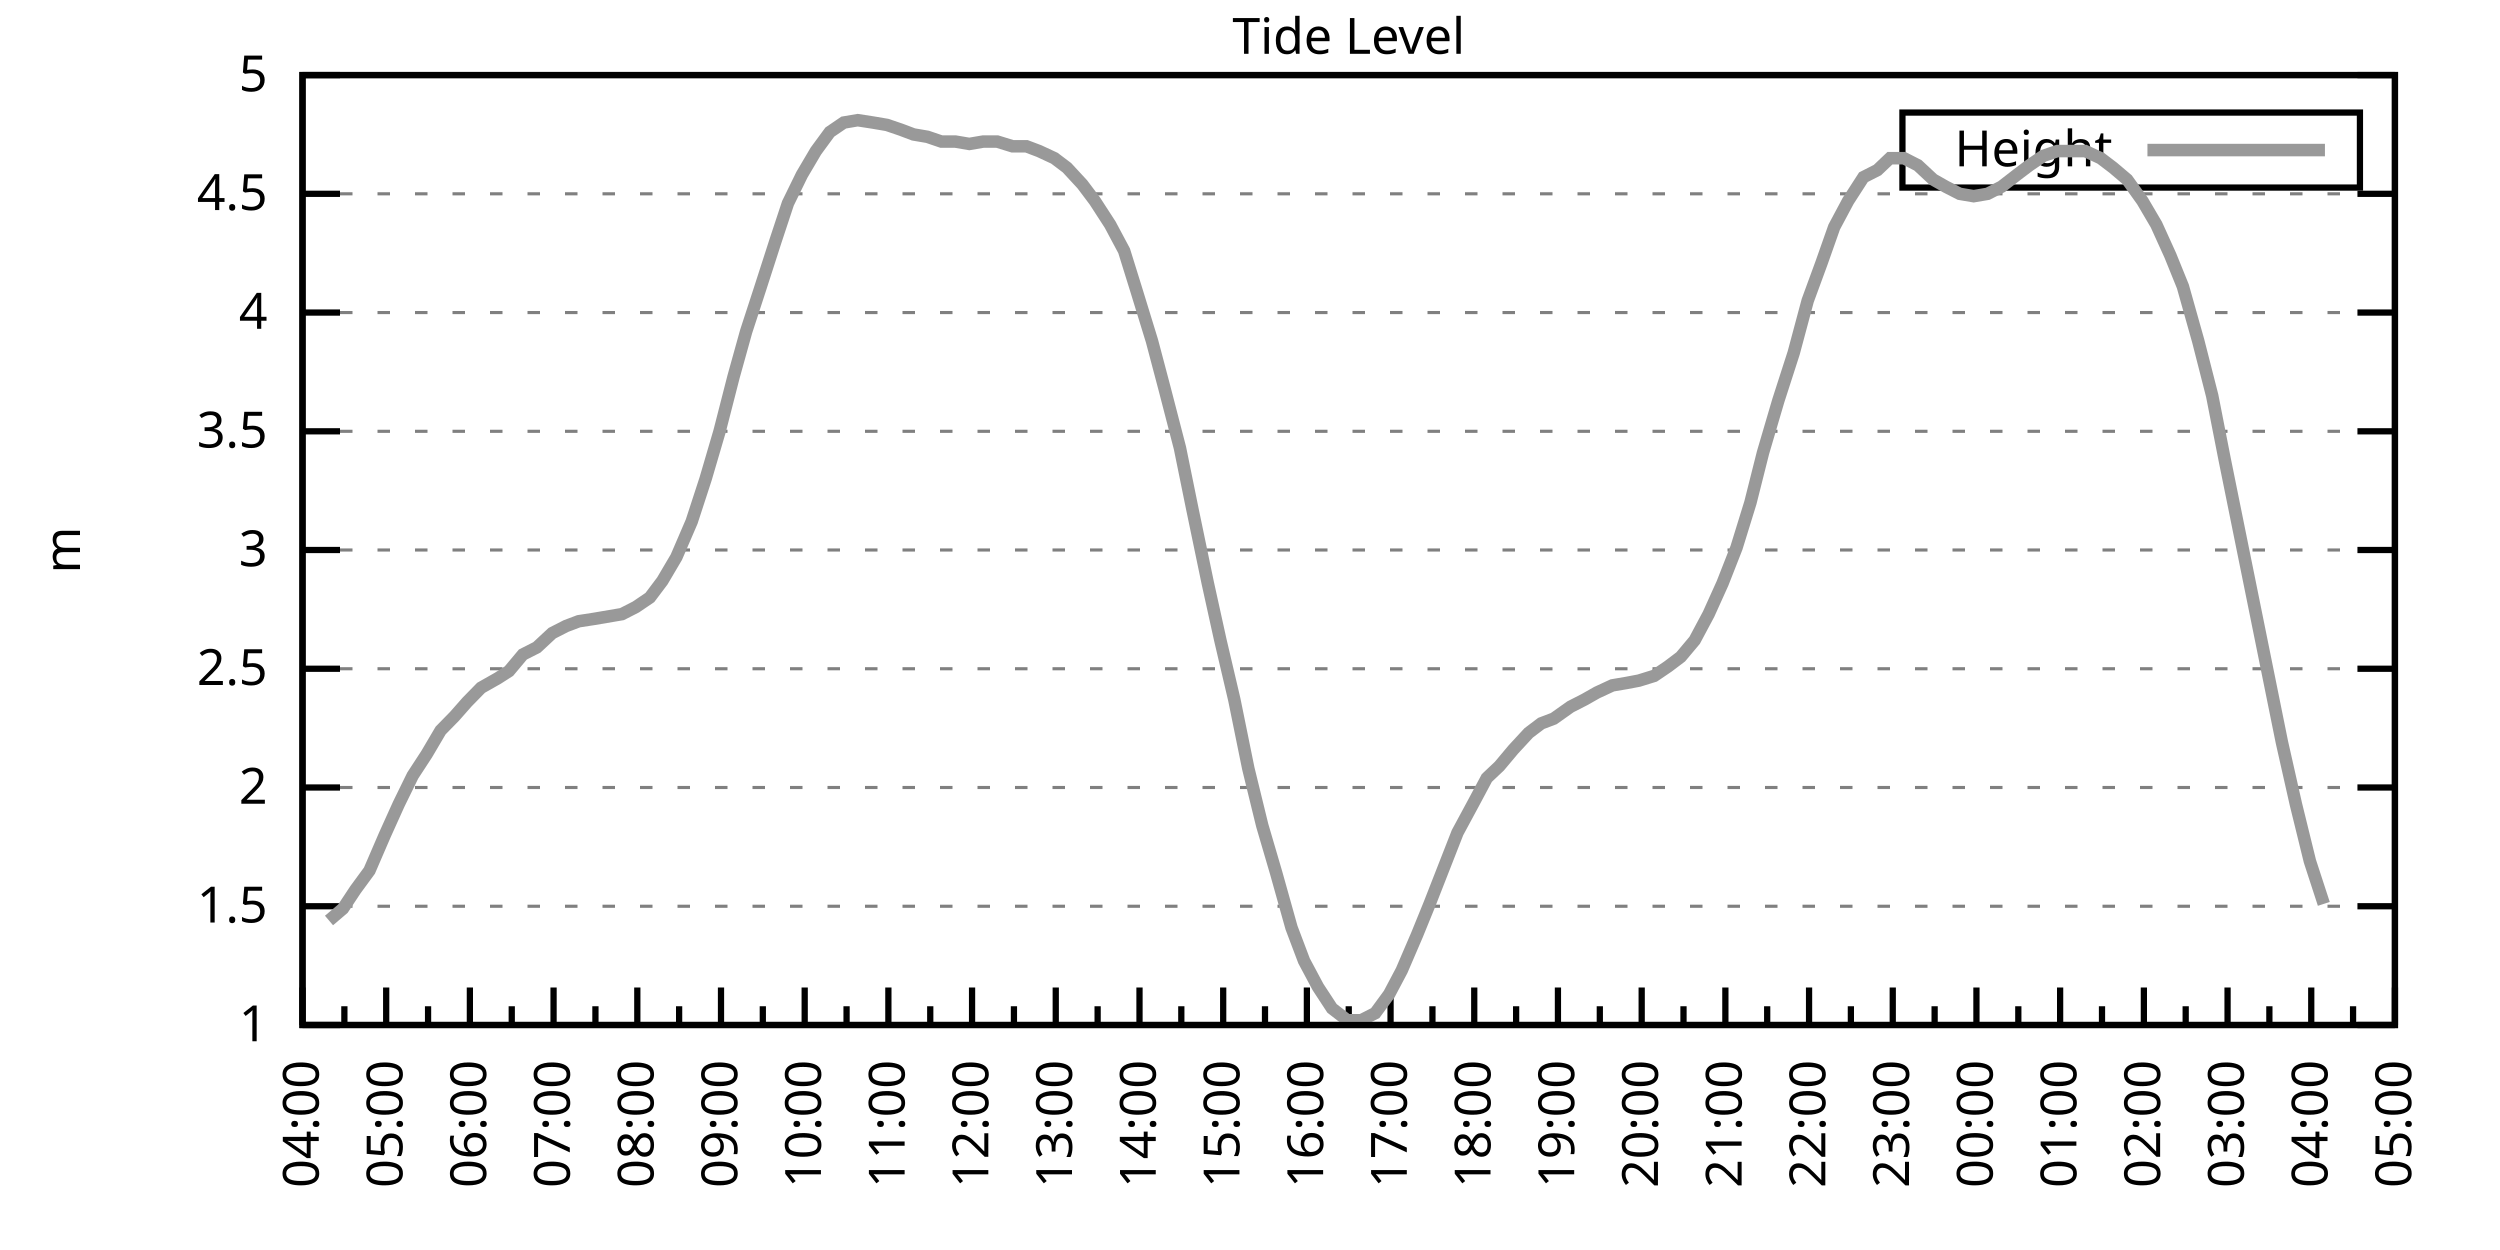
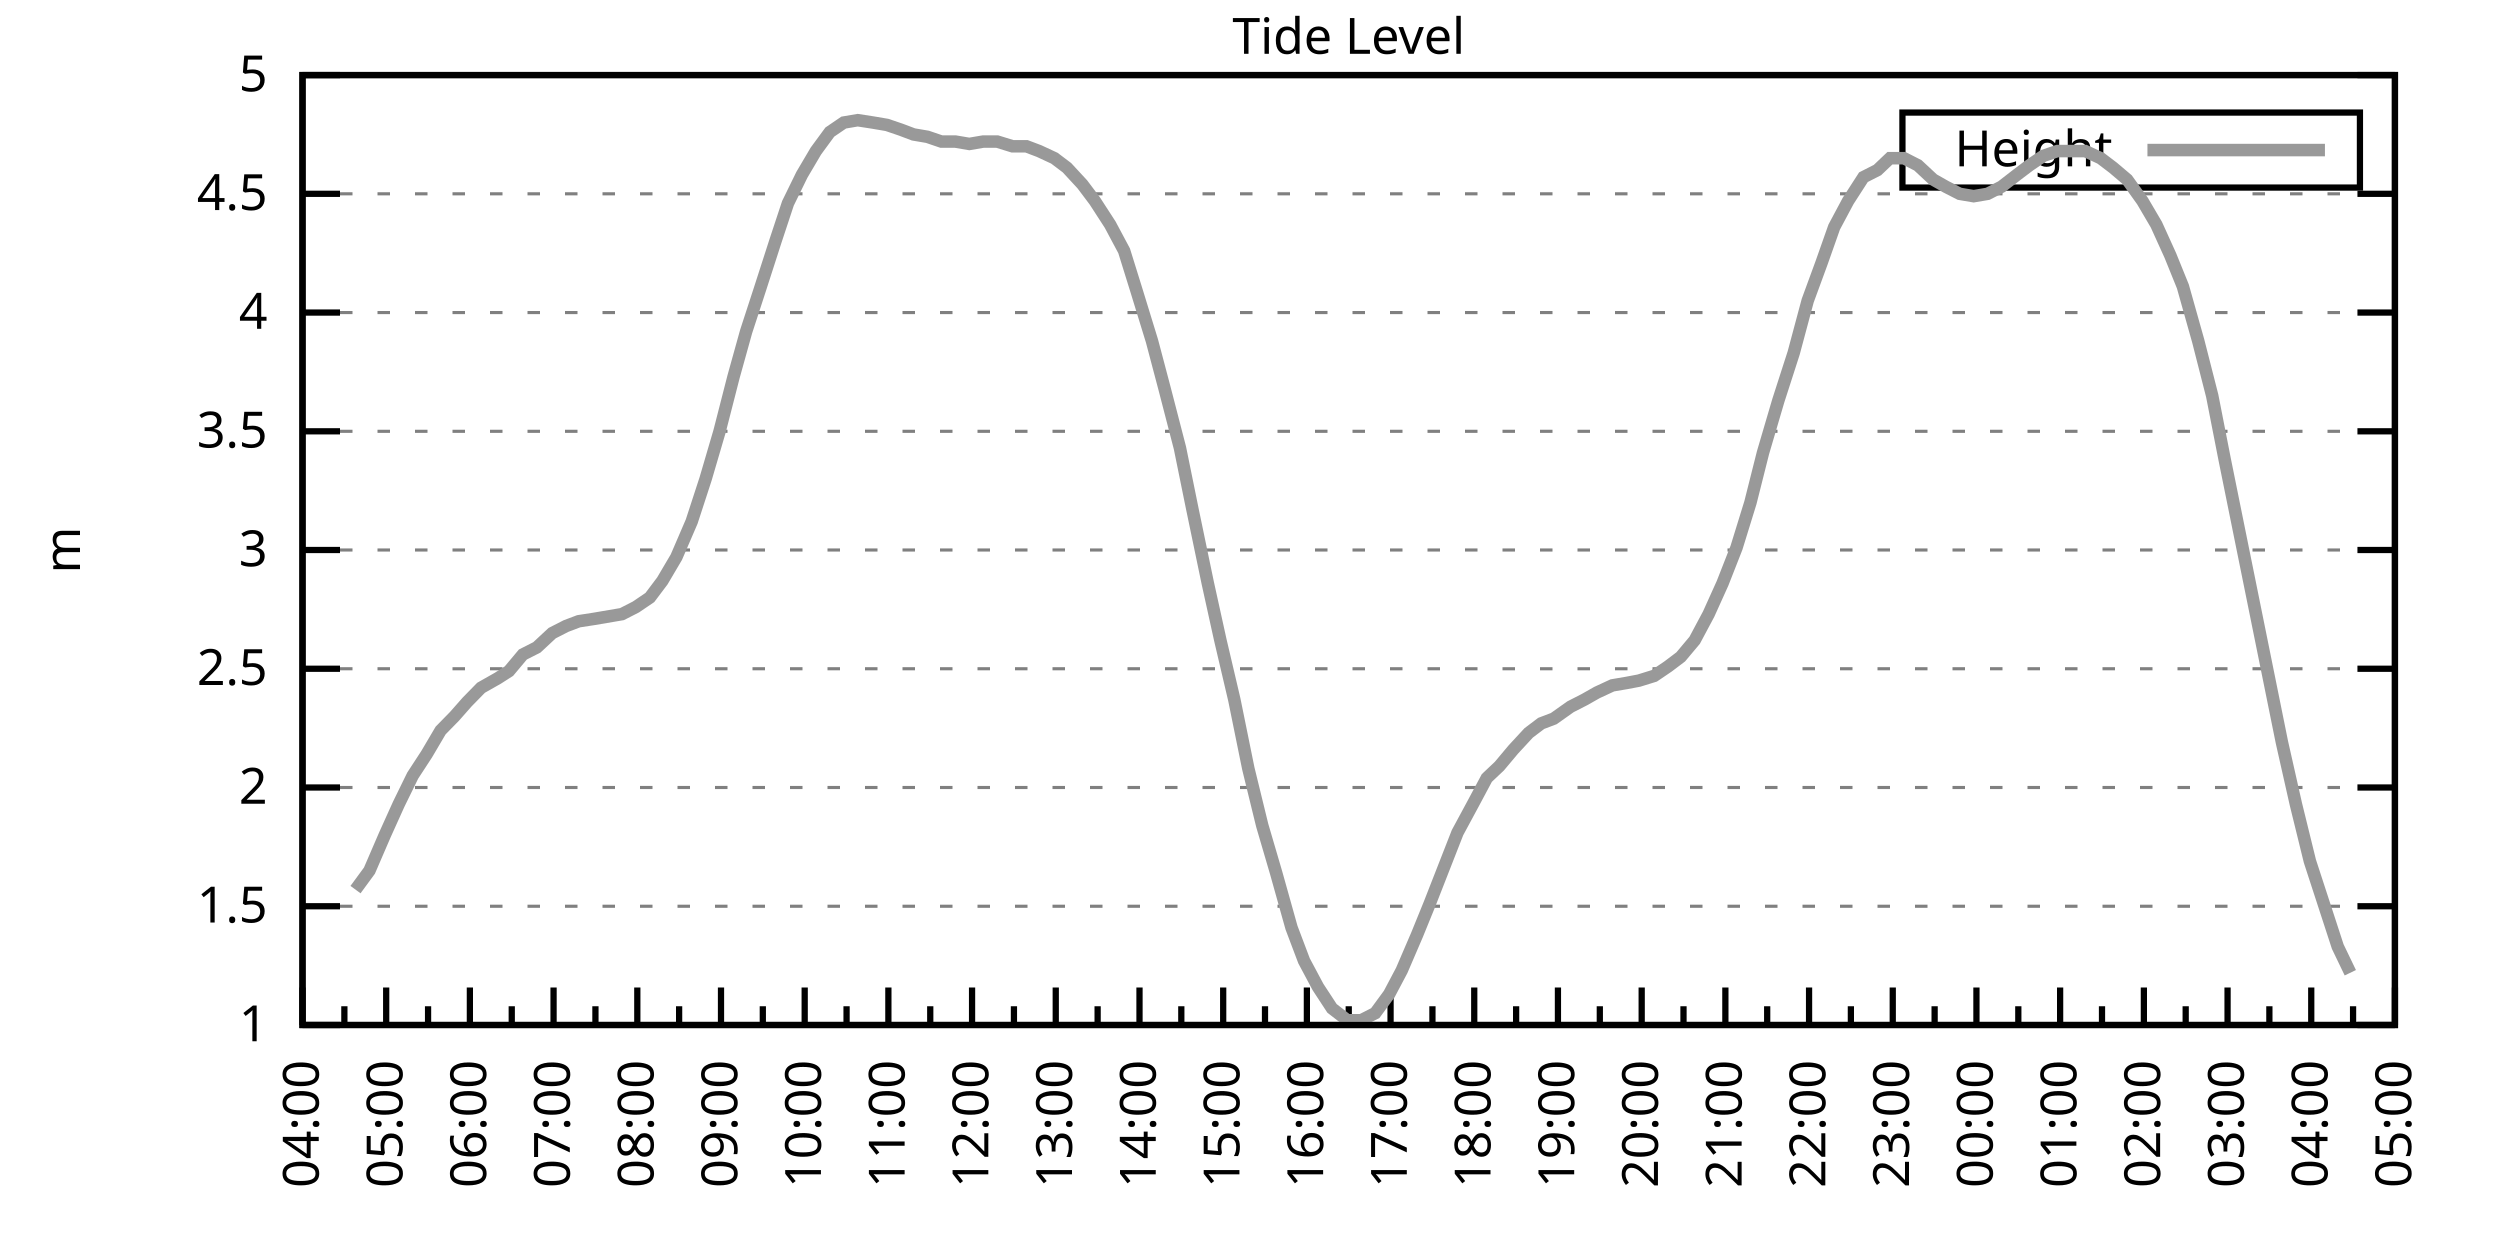
<svg xmlns="http://www.w3.org/2000/svg" xmlns:xlink="http://www.w3.org/1999/xlink" width="400" height="200" viewBox="0 0 400 200">
  <g id="gnuplot_canvas">
    <rect x="0" y="0" width="400" height="200" fill="none" />
    <defs>
      <circle id="gpDot" r="0.5" stroke-width="0.5" stroke="currentColor" />
      <path id="gpPt0" stroke-width="0.333" stroke="currentColor" d="M-1,0 h2 M0,-1 v2" />
      <path id="gpPt1" stroke-width="0.333" stroke="currentColor" d="M-1,-1 L1,1 M1,-1 L-1,1" />
      <path id="gpPt2" stroke-width="0.333" stroke="currentColor" d="M-1,0 L1,0 M0,-1 L0,1 M-1,-1 L1,1 M-1,1 L1,-1" />
      <rect id="gpPt3" stroke-width="0.333" stroke="currentColor" x="-1" y="-1" width="2" height="2" />
      <rect id="gpPt4" stroke-width="0.333" stroke="currentColor" fill="currentColor" x="-1" y="-1" width="2" height="2" />
      <circle id="gpPt5" stroke-width="0.333" stroke="currentColor" cx="0" cy="0" r="1" />
      <use xlink:href="#gpPt5" id="gpPt6" fill="currentColor" stroke="none" />
      <path id="gpPt7" stroke-width="0.333" stroke="currentColor" d="M0,-1.33 L-1.33,0.67 L1.33,0.67 z" />
      <use xlink:href="#gpPt7" id="gpPt8" fill="currentColor" stroke="none" />
      <use xlink:href="#gpPt7" id="gpPt9" stroke="currentColor" transform="rotate(180)" />
      <use xlink:href="#gpPt9" id="gpPt10" fill="currentColor" stroke="none" />
      <use xlink:href="#gpPt3" id="gpPt11" stroke="currentColor" transform="rotate(45)" />
      <use xlink:href="#gpPt11" id="gpPt12" fill="currentColor" stroke="none" />
      <path id="gpPt13" stroke-width="0.333" stroke="currentColor" d="M0,1.330 L1.265,0.411 L0.782,-1.067 L-0.782,-1.076 L-1.265,0.411 z" />
      <use xlink:href="#gpPt13" id="gpPt14" fill="currentColor" stroke="none" />
      <filter id="textbox" filterUnits="objectBoundingBox" x="0" y="0" height="1" width="1">
        <feFlood flood-color="white" flood-opacity="1" result="bgnd" />
        <feComposite in="SourceGraphic" in2="bgnd" operator="atop" />
      </filter>
      <filter id="greybox" filterUnits="objectBoundingBox" x="0" y="0" height="1" width="1">
        <feFlood flood-color="lightgrey" flood-opacity="1" result="grey" />
        <feComposite in="SourceGraphic" in2="grey" operator="atop" />
      </filter>
    </defs>
    <g fill="none" color="white" stroke="currentColor" stroke-width="1.00" stroke-linecap="butt" stroke-linejoin="miter">
</g>
    <g fill="none" color="black" stroke="currentColor" stroke-width="1.00" stroke-linecap="butt" stroke-linejoin="miter">
      <g stroke="none" shape-rendering="crispEdges">
        <polygon fill="rgb(255, 255, 255)" points="48.40,164.00 383.18,164.00 383.18,12.02 48.40,12.02 " />
      </g>
    </g>
    <g fill="none" color="black" stroke="currentColor" stroke-width="1.00" stroke-linecap="butt" stroke-linejoin="miter">
</g>
    <g fill="none" color="black" stroke="black" stroke-width="0.50" stroke-linecap="butt" stroke-linejoin="miter">
</g>
    <g fill="none" color="gray" stroke="currentColor" stroke-width="0.50" stroke-linecap="butt" stroke-linejoin="miter">
      <path stroke="gray" stroke-dasharray="2,4" class="gridline" d="M48.40,164.00 L383.19,164.00  " />
    </g>
    <g fill="none" color="gray" stroke="gray" stroke-width="1.00" stroke-linecap="butt" stroke-linejoin="miter">
</g>
    <g fill="none" color="black" stroke="currentColor" stroke-width="1.00" stroke-linecap="butt" stroke-linejoin="miter">
      <path stroke="black" d="M48.40,164.00 L54.40,164.00 M383.19,164.00 L377.19,164.00  " />
      <g transform="translate(42.80,166.60)" stroke="none" fill="black" font-family="Sans" font-size="8.00" text-anchor="end">
        <text>
          <tspan font-family="Sans"> 1</tspan>
        </text>
      </g>
    </g>
    <g fill="none" color="black" stroke="currentColor" stroke-width="1.00" stroke-linecap="butt" stroke-linejoin="miter">
</g>
    <g fill="none" color="black" stroke="black" stroke-width="0.50" stroke-linecap="butt" stroke-linejoin="miter">
</g>
    <g fill="none" color="gray" stroke="currentColor" stroke-width="0.50" stroke-linecap="butt" stroke-linejoin="miter">
      <path stroke="gray" stroke-dasharray="2,4" class="gridline" d="M48.40,145.00 L383.19,145.00  " />
    </g>
    <g fill="none" color="gray" stroke="gray" stroke-width="1.00" stroke-linecap="butt" stroke-linejoin="miter">
</g>
    <g fill="none" color="black" stroke="currentColor" stroke-width="1.00" stroke-linecap="butt" stroke-linejoin="miter">
      <path stroke="black" d="M48.40,145.00 L54.40,145.00 M383.19,145.00 L377.19,145.00  " />
      <g transform="translate(42.80,147.60)" stroke="none" fill="black" font-family="Sans" font-size="8.00" text-anchor="end">
        <text>
          <tspan font-family="Sans"> 1.5</tspan>
        </text>
      </g>
    </g>
    <g fill="none" color="black" stroke="currentColor" stroke-width="1.00" stroke-linecap="butt" stroke-linejoin="miter">
</g>
    <g fill="none" color="black" stroke="black" stroke-width="0.50" stroke-linecap="butt" stroke-linejoin="miter">
</g>
    <g fill="none" color="gray" stroke="currentColor" stroke-width="0.50" stroke-linecap="butt" stroke-linejoin="miter">
      <path stroke="gray" stroke-dasharray="2,4" class="gridline" d="M48.40,126.00 L383.19,126.00  " />
    </g>
    <g fill="none" color="gray" stroke="gray" stroke-width="1.00" stroke-linecap="butt" stroke-linejoin="miter">
</g>
    <g fill="none" color="black" stroke="currentColor" stroke-width="1.00" stroke-linecap="butt" stroke-linejoin="miter">
      <path stroke="black" d="M48.40,126.00 L54.40,126.00 M383.19,126.00 L377.19,126.00  " />
      <g transform="translate(42.80,128.60)" stroke="none" fill="black" font-family="Sans" font-size="8.00" text-anchor="end">
        <text>
          <tspan font-family="Sans"> 2</tspan>
        </text>
      </g>
    </g>
    <g fill="none" color="black" stroke="currentColor" stroke-width="1.00" stroke-linecap="butt" stroke-linejoin="miter">
</g>
    <g fill="none" color="black" stroke="black" stroke-width="0.50" stroke-linecap="butt" stroke-linejoin="miter">
</g>
    <g fill="none" color="gray" stroke="currentColor" stroke-width="0.50" stroke-linecap="butt" stroke-linejoin="miter">
      <path stroke="gray" stroke-dasharray="2,4" class="gridline" d="M48.40,107.00 L383.19,107.00  " />
    </g>
    <g fill="none" color="gray" stroke="gray" stroke-width="1.00" stroke-linecap="butt" stroke-linejoin="miter">
</g>
    <g fill="none" color="black" stroke="currentColor" stroke-width="1.00" stroke-linecap="butt" stroke-linejoin="miter">
      <path stroke="black" d="M48.40,107.00 L54.40,107.00 M383.19,107.00 L377.19,107.00  " />
      <g transform="translate(42.80,109.60)" stroke="none" fill="black" font-family="Sans" font-size="8.00" text-anchor="end">
        <text>
          <tspan font-family="Sans"> 2.5</tspan>
        </text>
      </g>
    </g>
    <g fill="none" color="black" stroke="currentColor" stroke-width="1.00" stroke-linecap="butt" stroke-linejoin="miter">
</g>
    <g fill="none" color="black" stroke="black" stroke-width="0.50" stroke-linecap="butt" stroke-linejoin="miter">
</g>
    <g fill="none" color="gray" stroke="currentColor" stroke-width="0.50" stroke-linecap="butt" stroke-linejoin="miter">
      <path stroke="gray" stroke-dasharray="2,4" class="gridline" d="M48.40,88.00 L383.19,88.00  " />
    </g>
    <g fill="none" color="gray" stroke="gray" stroke-width="1.00" stroke-linecap="butt" stroke-linejoin="miter">
</g>
    <g fill="none" color="black" stroke="currentColor" stroke-width="1.00" stroke-linecap="butt" stroke-linejoin="miter">
      <path stroke="black" d="M48.40,88.00 L54.40,88.00 M383.19,88.00 L377.19,88.00  " />
      <g transform="translate(42.80,90.60)" stroke="none" fill="black" font-family="Sans" font-size="8.00" text-anchor="end">
        <text>
          <tspan font-family="Sans"> 3</tspan>
        </text>
      </g>
    </g>
    <g fill="none" color="black" stroke="currentColor" stroke-width="1.00" stroke-linecap="butt" stroke-linejoin="miter">
</g>
    <g fill="none" color="black" stroke="black" stroke-width="0.50" stroke-linecap="butt" stroke-linejoin="miter">
</g>
    <g fill="none" color="gray" stroke="currentColor" stroke-width="0.50" stroke-linecap="butt" stroke-linejoin="miter">
      <path stroke="gray" stroke-dasharray="2,4" class="gridline" d="M48.40,69.01 L383.19,69.01  " />
    </g>
    <g fill="none" color="gray" stroke="gray" stroke-width="1.00" stroke-linecap="butt" stroke-linejoin="miter">
</g>
    <g fill="none" color="black" stroke="currentColor" stroke-width="1.00" stroke-linecap="butt" stroke-linejoin="miter">
      <path stroke="black" d="M48.40,69.01 L54.40,69.01 M383.19,69.01 L377.19,69.01  " />
      <g transform="translate(42.80,71.61)" stroke="none" fill="black" font-family="Sans" font-size="8.00" text-anchor="end">
        <text>
          <tspan font-family="Sans"> 3.5</tspan>
        </text>
      </g>
    </g>
    <g fill="none" color="black" stroke="currentColor" stroke-width="1.00" stroke-linecap="butt" stroke-linejoin="miter">
</g>
    <g fill="none" color="black" stroke="black" stroke-width="0.50" stroke-linecap="butt" stroke-linejoin="miter">
</g>
    <g fill="none" color="gray" stroke="currentColor" stroke-width="0.50" stroke-linecap="butt" stroke-linejoin="miter">
      <path stroke="gray" stroke-dasharray="2,4" class="gridline" d="M48.40,50.01 L383.19,50.01  " />
    </g>
    <g fill="none" color="gray" stroke="gray" stroke-width="1.00" stroke-linecap="butt" stroke-linejoin="miter">
</g>
    <g fill="none" color="black" stroke="currentColor" stroke-width="1.00" stroke-linecap="butt" stroke-linejoin="miter">
      <path stroke="black" d="M48.40,50.01 L54.40,50.01 M383.19,50.01 L377.19,50.01  " />
      <g transform="translate(42.80,52.61)" stroke="none" fill="black" font-family="Sans" font-size="8.00" text-anchor="end">
        <text>
          <tspan font-family="Sans"> 4</tspan>
        </text>
      </g>
    </g>
    <g fill="none" color="black" stroke="currentColor" stroke-width="1.00" stroke-linecap="butt" stroke-linejoin="miter">
</g>
    <g fill="none" color="black" stroke="black" stroke-width="0.50" stroke-linecap="butt" stroke-linejoin="miter">
</g>
    <g fill="none" color="gray" stroke="currentColor" stroke-width="0.50" stroke-linecap="butt" stroke-linejoin="miter">
      <path stroke="gray" stroke-dasharray="2,4" class="gridline" d="M48.40,31.01 L383.19,31.01  " />
    </g>
    <g fill="none" color="gray" stroke="gray" stroke-width="1.00" stroke-linecap="butt" stroke-linejoin="miter">
</g>
    <g fill="none" color="black" stroke="currentColor" stroke-width="1.00" stroke-linecap="butt" stroke-linejoin="miter">
      <path stroke="black" d="M48.40,31.01 L54.40,31.01 M383.19,31.01 L377.19,31.01  " />
      <g transform="translate(42.80,33.61)" stroke="none" fill="black" font-family="Sans" font-size="8.00" text-anchor="end">
        <text>
          <tspan font-family="Sans"> 4.5</tspan>
        </text>
      </g>
    </g>
    <g fill="none" color="black" stroke="currentColor" stroke-width="1.00" stroke-linecap="butt" stroke-linejoin="miter">
</g>
    <g fill="none" color="black" stroke="black" stroke-width="0.50" stroke-linecap="butt" stroke-linejoin="miter">
</g>
    <g fill="none" color="gray" stroke="currentColor" stroke-width="0.50" stroke-linecap="butt" stroke-linejoin="miter">
      <path stroke="gray" stroke-dasharray="2,4" class="gridline" d="M48.40,12.01 L383.19,12.01  " />
    </g>
    <g fill="none" color="gray" stroke="gray" stroke-width="1.00" stroke-linecap="butt" stroke-linejoin="miter">
</g>
    <g fill="none" color="black" stroke="currentColor" stroke-width="1.00" stroke-linecap="butt" stroke-linejoin="miter">
      <path stroke="black" d="M48.40,12.01 L54.40,12.01 M383.19,12.01 L377.19,12.01  " />
      <g transform="translate(42.80,14.61)" stroke="none" fill="black" font-family="Sans" font-size="8.00" text-anchor="end">
        <text>
          <tspan font-family="Sans"> 5</tspan>
        </text>
      </g>
    </g>
    <g fill="none" color="black" stroke="currentColor" stroke-width="1.00" stroke-linecap="butt" stroke-linejoin="miter">
      <path stroke="black" d="M48.40,164.00 L48.40,158.00  " />
      <g transform="translate(51.00,169.60) rotate(270)" stroke="none" fill="black" font-family="Sans" font-size="8.00" text-anchor="end">
        <text>
          <tspan font-family="Sans">04:00</tspan>
        </text>
      </g>
    </g>
    <g fill="none" color="black" stroke="currentColor" stroke-width="1.00" stroke-linecap="butt" stroke-linejoin="miter">
      <path stroke="black" d="M55.10,164.00 L55.10,161.00 M61.79,164.00 L61.79,158.00  " />
      <g transform="translate(64.39,169.60) rotate(270)" stroke="none" fill="black" font-family="Sans" font-size="8.00" text-anchor="end">
        <text>
          <tspan font-family="Sans">05:00</tspan>
        </text>
      </g>
    </g>
    <g fill="none" color="black" stroke="currentColor" stroke-width="1.00" stroke-linecap="butt" stroke-linejoin="miter">
      <path stroke="black" d="M68.49,164.00 L68.49,161.00 M75.18,164.00 L75.18,158.00  " />
      <g transform="translate(77.78,169.60) rotate(270)" stroke="none" fill="black" font-family="Sans" font-size="8.00" text-anchor="end">
        <text>
          <tspan font-family="Sans">06:00</tspan>
        </text>
      </g>
    </g>
    <g fill="none" color="black" stroke="currentColor" stroke-width="1.00" stroke-linecap="butt" stroke-linejoin="miter">
      <path stroke="black" d="M81.88,164.00 L81.88,161.00 M88.57,164.00 L88.57,158.00  " />
      <g transform="translate(91.17,169.60) rotate(270)" stroke="none" fill="black" font-family="Sans" font-size="8.00" text-anchor="end">
        <text>
          <tspan font-family="Sans">07:00</tspan>
        </text>
      </g>
    </g>
    <g fill="none" color="black" stroke="currentColor" stroke-width="1.00" stroke-linecap="butt" stroke-linejoin="miter">
      <path stroke="black" d="M95.27,164.00 L95.27,161.00 M101.97,164.00 L101.97,158.00  " />
      <g transform="translate(104.57,169.60) rotate(270)" stroke="none" fill="black" font-family="Sans" font-size="8.00" text-anchor="end">
        <text>
          <tspan font-family="Sans">08:00</tspan>
        </text>
      </g>
    </g>
    <g fill="none" color="black" stroke="currentColor" stroke-width="1.00" stroke-linecap="butt" stroke-linejoin="miter">
      <path stroke="black" d="M108.66,164.00 L108.66,161.00 M115.36,164.00 L115.36,158.00  " />
      <g transform="translate(117.96,169.60) rotate(270)" stroke="none" fill="black" font-family="Sans" font-size="8.00" text-anchor="end">
        <text>
          <tspan font-family="Sans">09:00</tspan>
        </text>
      </g>
    </g>
    <g fill="none" color="black" stroke="currentColor" stroke-width="1.00" stroke-linecap="butt" stroke-linejoin="miter">
      <path stroke="black" d="M122.05,164.00 L122.05,161.00 M128.75,164.00 L128.75,158.00  " />
      <g transform="translate(131.35,169.60) rotate(270)" stroke="none" fill="black" font-family="Sans" font-size="8.00" text-anchor="end">
        <text>
          <tspan font-family="Sans">10:00</tspan>
        </text>
      </g>
    </g>
    <g fill="none" color="black" stroke="currentColor" stroke-width="1.00" stroke-linecap="butt" stroke-linejoin="miter">
      <path stroke="black" d="M135.45,164.00 L135.45,161.00 M142.14,164.00 L142.14,158.00  " />
      <g transform="translate(144.74,169.60) rotate(270)" stroke="none" fill="black" font-family="Sans" font-size="8.00" text-anchor="end">
        <text>
          <tspan font-family="Sans">11:00</tspan>
        </text>
      </g>
    </g>
    <g fill="none" color="black" stroke="currentColor" stroke-width="1.00" stroke-linecap="butt" stroke-linejoin="miter">
      <path stroke="black" d="M148.84,164.00 L148.84,161.00 M155.53,164.00 L155.53,158.00  " />
      <g transform="translate(158.13,169.60) rotate(270)" stroke="none" fill="black" font-family="Sans" font-size="8.00" text-anchor="end">
        <text>
          <tspan font-family="Sans">12:00</tspan>
        </text>
      </g>
    </g>
    <g fill="none" color="black" stroke="currentColor" stroke-width="1.00" stroke-linecap="butt" stroke-linejoin="miter">
      <path stroke="black" d="M162.23,164.00 L162.23,161.00 M168.92,164.00 L168.92,158.00  " />
      <g transform="translate(171.52,169.60) rotate(270)" stroke="none" fill="black" font-family="Sans" font-size="8.00" text-anchor="end">
        <text>
          <tspan font-family="Sans">13:00</tspan>
        </text>
      </g>
    </g>
    <g fill="none" color="black" stroke="currentColor" stroke-width="1.00" stroke-linecap="butt" stroke-linejoin="miter">
      <path stroke="black" d="M175.62,164.00 L175.62,161.00 M182.32,164.00 L182.32,158.00  " />
      <g transform="translate(184.92,169.60) rotate(270)" stroke="none" fill="black" font-family="Sans" font-size="8.00" text-anchor="end">
        <text>
          <tspan font-family="Sans">14:00</tspan>
        </text>
      </g>
    </g>
    <g fill="none" color="black" stroke="currentColor" stroke-width="1.00" stroke-linecap="butt" stroke-linejoin="miter">
      <path stroke="black" d="M189.01,164.00 L189.01,161.00 M195.71,164.00 L195.71,158.00  " />
      <g transform="translate(198.31,169.60) rotate(270)" stroke="none" fill="black" font-family="Sans" font-size="8.00" text-anchor="end">
        <text>
          <tspan font-family="Sans">15:00</tspan>
        </text>
      </g>
    </g>
    <g fill="none" color="black" stroke="currentColor" stroke-width="1.00" stroke-linecap="butt" stroke-linejoin="miter">
      <path stroke="black" d="M202.40,164.00 L202.40,161.00 M209.10,164.00 L209.10,158.00  " />
      <g transform="translate(211.70,169.60) rotate(270)" stroke="none" fill="black" font-family="Sans" font-size="8.00" text-anchor="end">
        <text>
          <tspan font-family="Sans">16:00</tspan>
        </text>
      </g>
    </g>
    <g fill="none" color="black" stroke="currentColor" stroke-width="1.00" stroke-linecap="butt" stroke-linejoin="miter">
      <path stroke="black" d="M215.80,164.00 L215.80,161.00 M222.49,164.00 L222.49,158.00  " />
      <g transform="translate(225.09,169.60) rotate(270)" stroke="none" fill="black" font-family="Sans" font-size="8.00" text-anchor="end">
        <text>
          <tspan font-family="Sans">17:00</tspan>
        </text>
      </g>
    </g>
    <g fill="none" color="black" stroke="currentColor" stroke-width="1.00" stroke-linecap="butt" stroke-linejoin="miter">
      <path stroke="black" d="M229.19,164.00 L229.19,161.00 M235.88,164.00 L235.88,158.00  " />
      <g transform="translate(238.48,169.60) rotate(270)" stroke="none" fill="black" font-family="Sans" font-size="8.00" text-anchor="end">
        <text>
          <tspan font-family="Sans">18:00</tspan>
        </text>
      </g>
    </g>
    <g fill="none" color="black" stroke="currentColor" stroke-width="1.00" stroke-linecap="butt" stroke-linejoin="miter">
      <path stroke="black" d="M242.58,164.00 L242.58,161.00 M249.27,164.00 L249.27,158.00  " />
      <g transform="translate(251.87,169.60) rotate(270)" stroke="none" fill="black" font-family="Sans" font-size="8.00" text-anchor="end">
        <text>
          <tspan font-family="Sans">19:00</tspan>
        </text>
      </g>
    </g>
    <g fill="none" color="black" stroke="currentColor" stroke-width="1.00" stroke-linecap="butt" stroke-linejoin="miter">
      <path stroke="black" d="M255.97,164.00 L255.97,161.00 M262.67,164.00 L262.67,158.00  " />
      <g transform="translate(265.27,169.60) rotate(270)" stroke="none" fill="black" font-family="Sans" font-size="8.00" text-anchor="end">
        <text>
          <tspan font-family="Sans">20:00</tspan>
        </text>
      </g>
    </g>
    <g fill="none" color="black" stroke="currentColor" stroke-width="1.00" stroke-linecap="butt" stroke-linejoin="miter">
      <path stroke="black" d="M269.36,164.00 L269.36,161.00 M276.06,164.00 L276.06,158.00  " />
      <g transform="translate(278.66,169.60) rotate(270)" stroke="none" fill="black" font-family="Sans" font-size="8.00" text-anchor="end">
        <text>
          <tspan font-family="Sans">21:00</tspan>
        </text>
      </g>
    </g>
    <g fill="none" color="black" stroke="currentColor" stroke-width="1.00" stroke-linecap="butt" stroke-linejoin="miter">
      <path stroke="black" d="M282.75,164.00 L282.75,161.00 M289.45,164.00 L289.45,158.00  " />
      <g transform="translate(292.05,169.60) rotate(270)" stroke="none" fill="black" font-family="Sans" font-size="8.00" text-anchor="end">
        <text>
          <tspan font-family="Sans">22:00</tspan>
        </text>
      </g>
    </g>
    <g fill="none" color="black" stroke="currentColor" stroke-width="1.00" stroke-linecap="butt" stroke-linejoin="miter">
      <path stroke="black" d="M296.14,164.00 L296.14,161.00 M302.84,164.00 L302.84,158.00  " />
      <g transform="translate(305.44,169.60) rotate(270)" stroke="none" fill="black" font-family="Sans" font-size="8.00" text-anchor="end">
        <text>
          <tspan font-family="Sans">23:00</tspan>
        </text>
      </g>
    </g>
    <g fill="none" color="black" stroke="currentColor" stroke-width="1.00" stroke-linecap="butt" stroke-linejoin="miter">
      <path stroke="black" d="M309.54,164.00 L309.54,161.00 M316.23,164.00 L316.23,158.00  " />
      <g transform="translate(318.83,169.60) rotate(270)" stroke="none" fill="black" font-family="Sans" font-size="8.00" text-anchor="end">
        <text>
          <tspan font-family="Sans">00:00</tspan>
        </text>
      </g>
    </g>
    <g fill="none" color="black" stroke="currentColor" stroke-width="1.00" stroke-linecap="butt" stroke-linejoin="miter">
      <path stroke="black" d="M322.93,164.00 L322.93,161.00 M329.62,164.00 L329.62,158.00  " />
      <g transform="translate(332.22,169.60) rotate(270)" stroke="none" fill="black" font-family="Sans" font-size="8.00" text-anchor="end">
        <text>
          <tspan font-family="Sans">01:00</tspan>
        </text>
      </g>
    </g>
    <g fill="none" color="black" stroke="currentColor" stroke-width="1.00" stroke-linecap="butt" stroke-linejoin="miter">
      <path stroke="black" d="M336.32,164.00 L336.32,161.00 M343.02,164.00 L343.02,158.00  " />
      <g transform="translate(345.62,169.60) rotate(270)" stroke="none" fill="black" font-family="Sans" font-size="8.00" text-anchor="end">
        <text>
          <tspan font-family="Sans">02:00</tspan>
        </text>
      </g>
    </g>
    <g fill="none" color="black" stroke="currentColor" stroke-width="1.00" stroke-linecap="butt" stroke-linejoin="miter">
      <path stroke="black" d="M349.71,164.00 L349.71,161.00 M356.41,164.00 L356.41,158.00  " />
      <g transform="translate(359.01,169.60) rotate(270)" stroke="none" fill="black" font-family="Sans" font-size="8.00" text-anchor="end">
        <text>
          <tspan font-family="Sans">03:00</tspan>
        </text>
      </g>
    </g>
    <g fill="none" color="black" stroke="currentColor" stroke-width="1.00" stroke-linecap="butt" stroke-linejoin="miter">
      <path stroke="black" d="M363.10,164.00 L363.10,161.00 M369.80,164.00 L369.80,158.00  " />
      <g transform="translate(372.40,169.60) rotate(270)" stroke="none" fill="black" font-family="Sans" font-size="8.00" text-anchor="end">
        <text>
          <tspan font-family="Sans">04:00</tspan>
        </text>
      </g>
    </g>
    <g fill="none" color="black" stroke="currentColor" stroke-width="1.00" stroke-linecap="butt" stroke-linejoin="miter">
      <path stroke="black" d="M376.49,164.00 L376.49,161.00 M383.19,164.00 L383.19,158.00  " />
      <g transform="translate(385.79,169.60) rotate(270)" stroke="none" fill="black" font-family="Sans" font-size="8.00" text-anchor="end">
        <text>
          <tspan font-family="Sans">05:00</tspan>
        </text>
      </g>
    </g>
    <g fill="none" color="black" stroke="currentColor" stroke-width="1.00" stroke-linecap="butt" stroke-linejoin="miter">
</g>
    <g fill="none" color="black" stroke="currentColor" stroke-width="1.00" stroke-linecap="butt" stroke-linejoin="miter">
      <path stroke="black" d="M48.40,12.01 L48.40,164.00 L383.19,164.00 L383.19,12.01 L48.40,12.01 Z  " />
    </g>
    <g fill="none" color="black" stroke="currentColor" stroke-width="1.00" stroke-linecap="butt" stroke-linejoin="miter">
      <g transform="translate(12.80,88.01) rotate(270)" stroke="none" fill="black" font-family="Sans" font-size="8.00" text-anchor="middle">
        <text>
          <tspan font-family="Sans">m</tspan>
        </text>
      </g>
    </g>
    <g fill="none" color="black" stroke="currentColor" stroke-width="1.00" stroke-linecap="butt" stroke-linejoin="miter">
</g>
    <g fill="none" color="black" stroke="currentColor" stroke-width="1.00" stroke-linecap="butt" stroke-linejoin="miter">
      <path stroke="black" d="M304.39,30.01 L304.39,18.01 L377.59,18.01 L377.59,30.01 L304.39,30.01 Z  " />
    </g>
    <g id="Tide_level_plot_1">
      <g fill="none" color="white" stroke="black" stroke-width="2.00" stroke-linecap="butt" stroke-linejoin="miter">
</g>
      <g fill="none" color="black" stroke="currentColor" stroke-width="2.00" stroke-linecap="butt" stroke-linejoin="miter">
        <g transform="translate(337.99,26.61)" stroke="none" fill="black" font-family="Sans" font-size="8.00" text-anchor="end">
          <text>
            <tspan font-family="Sans">Height</tspan>
          </text>
        </g>
      </g>
      <g fill="none" color="black" stroke="currentColor" stroke-width="2.00" stroke-linecap="butt" stroke-linejoin="miter">
-         <path stroke="rgb(153, 153, 153)" d="M343.59,24.01 L371.99,24.01 M52.64,147.28 L54.87,145.38 L56.88,142.34 L59.11,139.30 L61.57,133.60 L63.80,128.66   L66.03,124.10 L68.26,120.68 L70.50,116.88 L72.73,114.60 L74.74,112.32 L76.97,110.04 L79.65,108.52 L81.43,107.38   L83.66,104.72 L85.90,103.58 L88.35,101.30 L90.58,100.16 L92.59,99.40 L95.05,99.02 L97.28,98.64 L99.51,98.26   L101.74,97.12 L103.98,95.60 L105.98,92.94 L108.22,89.14 L110.67,83.45 L112.90,76.61 L115.13,69.01 L117.37,60.27   L119.38,53.05 L121.61,46.21 L124.06,38.61 L126.07,32.53 L128.30,27.97 L130.54,24.17 L132.77,21.13 L135.00,19.61   L137.23,19.23 L139.69,19.61 L141.92,19.99 L144.15,20.75 L146.16,21.51 L148.39,21.89 L150.62,22.65 L152.85,22.65   L155.09,23.03 L157.32,22.65 L159.55,22.65 L162.01,23.41 L164.24,23.41 L166.25,24.17 L168.70,25.31 L170.71,26.83   L173.17,29.49 L175.17,32.15 L177.63,35.95 L179.86,40.13 L181.87,46.59 L184.32,54.57 L186.33,62.17 L188.79,71.67   L190.80,81.55 L193.25,93.32 L195.26,102.44 L197.49,111.94 L199.73,122.96 L201.96,132.08 L204.19,139.68 L206.64,148.42   L208.65,153.74 L210.88,157.92 L213.12,161.34 L215.57,163.24 L217.80,163.24 L220.04,162.10 L222.27,159.06 L224.28,155.26   L226.73,149.56 L228.74,144.62 L230.97,138.92 L233.20,133.22 L235.66,128.66 L237.89,124.48 L239.90,122.58 L242.13,119.92   L244.59,117.26 L246.60,115.74 L248.60,114.98 L251.28,113.08 L253.51,111.94 L255.52,110.80 L257.98,109.66 L260.21,109.28   L262.22,108.90 L264.67,108.14 L266.91,106.62 L268.92,105.10 L271.15,102.44 L273.38,98.26 L275.61,93.32 L277.84,87.63   L280.07,80.41 L282.08,72.43 L284.54,64.07 L286.99,56.47 L289.23,48.11 L291.46,42.03 L293.47,36.33 L295.70,32.15   L298.15,28.35 L300.39,27.21 L302.39,25.31 L304.63,25.31 L306.86,26.45 L309.31,28.73 L311.32,29.87 L313.55,31.01   L315.79,31.39 L318.02,31.01 L320.25,29.87 L322.70,27.97 L324.71,26.45 L326.95,24.93 L329.18,24.17 L331.41,24.17   L333.64,24.17 L336.10,25.31 L338.10,26.83 L340.34,28.73 L342.79,32.15 L345.02,35.95 L347.26,40.89 L349.26,45.83   L351.72,54.57 L353.95,63.31 L355.96,73.57 L358.19,84.59 L360.42,95.60 L362.88,107.76 L365.11,118.78 L367.34,128.66   L369.58,137.78 L371.81,144.62  " />
+         <path stroke="rgb(153, 153, 153)" d="M343.59,24.01 L371.99,24.01 M56.88,142.34 L59.11,139.30 L61.57,133.60 L63.80,128.66 L66.03,124.10 L68.26,120.68   L70.50,116.88 L72.73,114.60 L74.74,112.32 L76.97,110.04 L79.65,108.52 L81.43,107.38 L83.66,104.72 L85.90,103.58   L88.35,101.30 L90.58,100.16 L92.59,99.40 L95.05,99.02 L97.28,98.64 L99.51,98.26 L101.74,97.12 L103.98,95.60   L105.98,92.94 L108.22,89.14 L110.67,83.45 L112.90,76.61 L115.13,69.01 L117.37,60.27 L119.38,53.05 L121.61,46.21   L124.06,38.61 L126.07,32.53 L128.30,27.97 L130.54,24.17 L132.77,21.13 L135.00,19.61 L137.23,19.23 L139.69,19.61   L141.92,19.99 L144.15,20.75 L146.16,21.51 L148.39,21.89 L150.62,22.65 L152.85,22.65 L155.09,23.03 L157.32,22.65   L159.55,22.65 L162.01,23.41 L164.24,23.41 L166.25,24.17 L168.70,25.31 L170.71,26.83 L173.17,29.49 L175.17,32.15   L177.63,35.95 L179.86,40.13 L181.87,46.59 L184.32,54.57 L186.33,62.17 L188.79,71.67 L190.80,81.55 L193.25,93.32   L195.26,102.44 L197.49,111.94 L199.73,122.96 L201.96,132.08 L204.19,139.68 L206.64,148.42 L208.65,153.74 L210.88,157.92   L213.12,161.34 L215.57,163.24 L217.80,163.24 L220.04,162.10 L222.27,159.06 L224.28,155.26 L226.73,149.56 L228.74,144.62   L230.97,138.92 L233.20,133.22 L235.66,128.66 L237.89,124.48 L239.90,122.58 L242.13,119.92 L244.59,117.26 L246.60,115.74   L248.60,114.98 L251.28,113.08 L253.51,111.94 L255.52,110.80 L257.98,109.66 L260.21,109.28 L262.22,108.90 L264.67,108.14   L266.91,106.62 L268.92,105.10 L271.15,102.44 L273.38,98.26 L275.61,93.32 L277.84,87.63 L280.07,80.41 L282.08,72.43   L284.54,64.07 L286.99,56.47 L289.23,48.11 L291.46,42.03 L293.47,36.33 L295.70,32.15 L298.15,28.35 L300.39,27.21   L302.39,25.31 L304.63,25.31 L306.86,26.45 L309.31,28.73 L311.32,29.87 L313.55,31.01 L315.79,31.39 L318.02,31.01   L320.25,29.87 L322.70,27.97 L324.71,26.45 L326.95,24.93 L329.18,24.17 L331.41,24.17 L333.64,24.17 L336.10,25.31   L338.10,26.83 L340.34,28.73 L342.79,32.15 L345.02,35.95 L347.26,40.89 L349.26,45.83 L351.72,54.57 L353.95,63.31   L355.96,73.57 L358.19,84.59 L360.42,95.60 L362.88,107.76 L365.11,118.78 L367.34,128.66 L369.58,137.78 L371.81,144.62   L374.04,151.46 L376.05,155.64  " />
      </g>
    </g>
    <g fill="none" color="black" stroke="currentColor" stroke-width="2.00" stroke-linecap="butt" stroke-linejoin="miter">
</g>
    <g fill="none" color="black" stroke="black" stroke-width="1.00" stroke-linecap="butt" stroke-linejoin="miter">
</g>
    <g fill="none" color="black" stroke="currentColor" stroke-width="1.00" stroke-linecap="butt" stroke-linejoin="miter">
      <path stroke="black" d="M48.40,12.01 L48.40,164.00 L383.19,164.00 L383.19,12.01 L48.40,12.01 Z  " />
    </g>
    <g fill="none" color="black" stroke="currentColor" stroke-width="1.00" stroke-linecap="butt" stroke-linejoin="miter">
      <g transform="translate(215.79,8.61)" stroke="none" fill="black" font-family="Sans" font-size="8.00" text-anchor="middle">
        <text>
          <tspan font-family="Sans">Tide Level</tspan>
        </text>
      </g>
    </g>
    <g fill="none" color="black" stroke="currentColor" stroke-width="1.00" stroke-linecap="butt" stroke-linejoin="miter">
</g>
  </g>
</svg>
